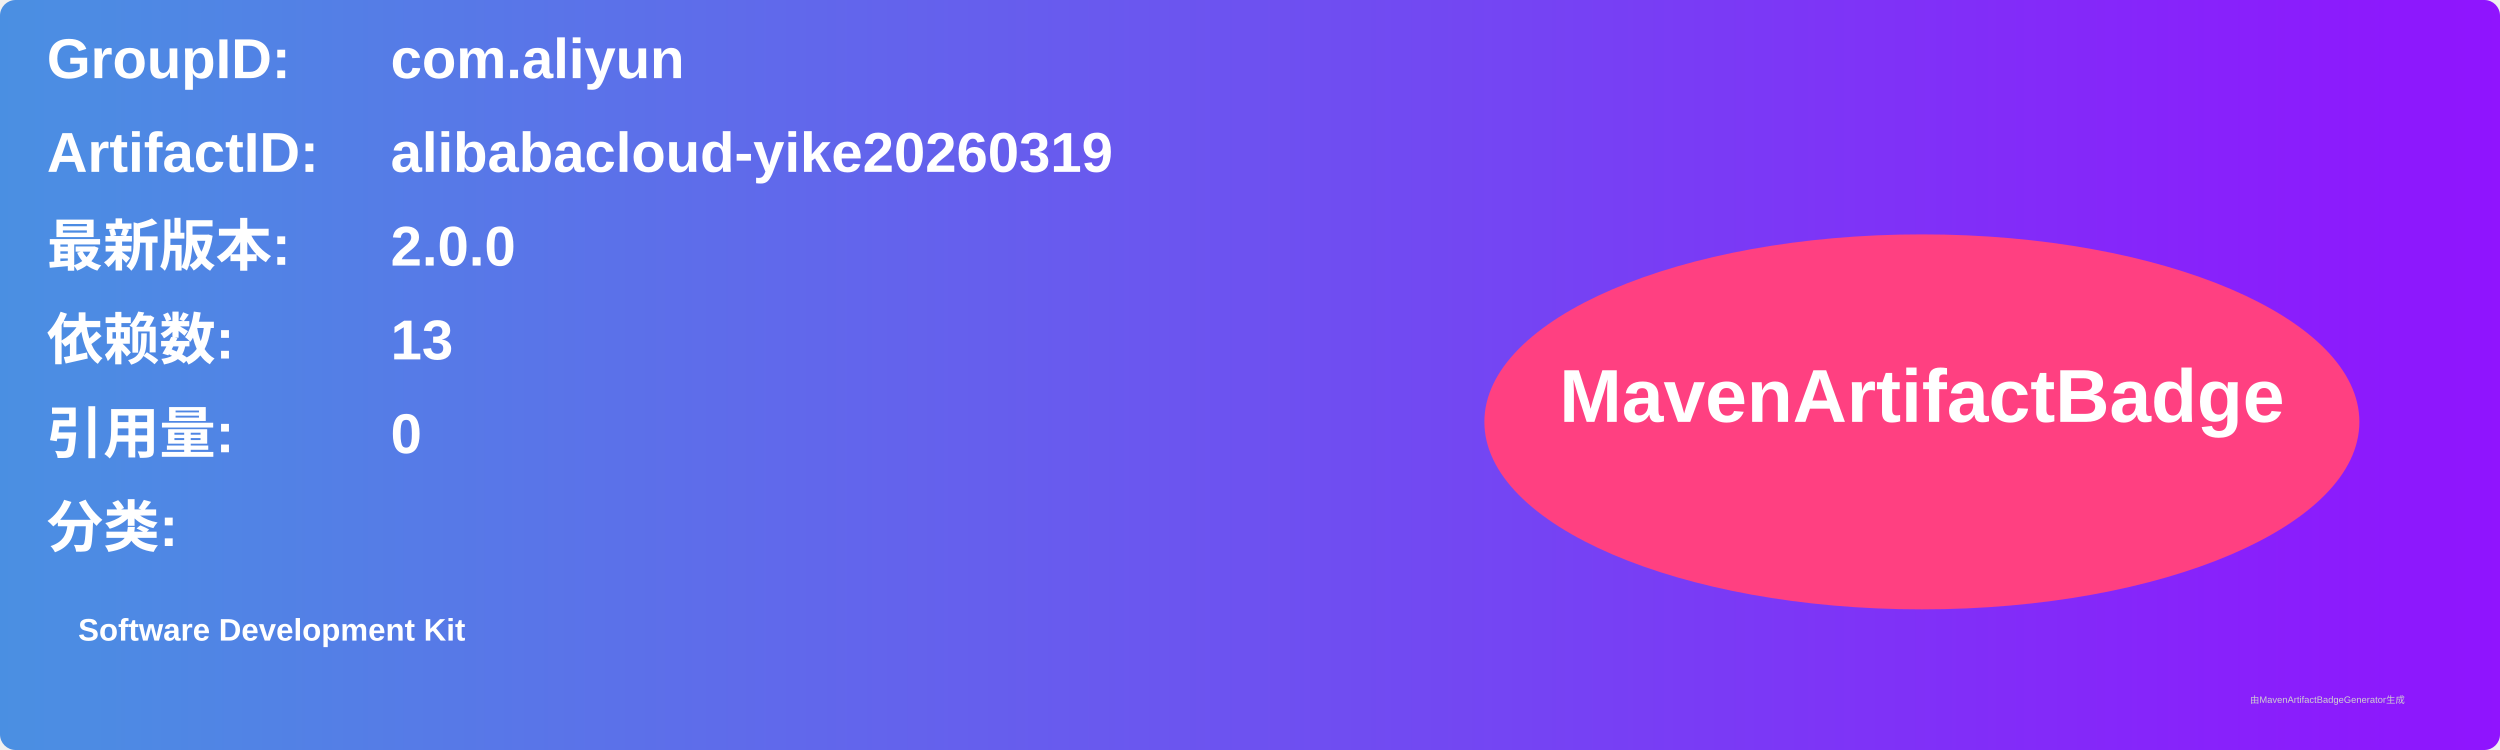
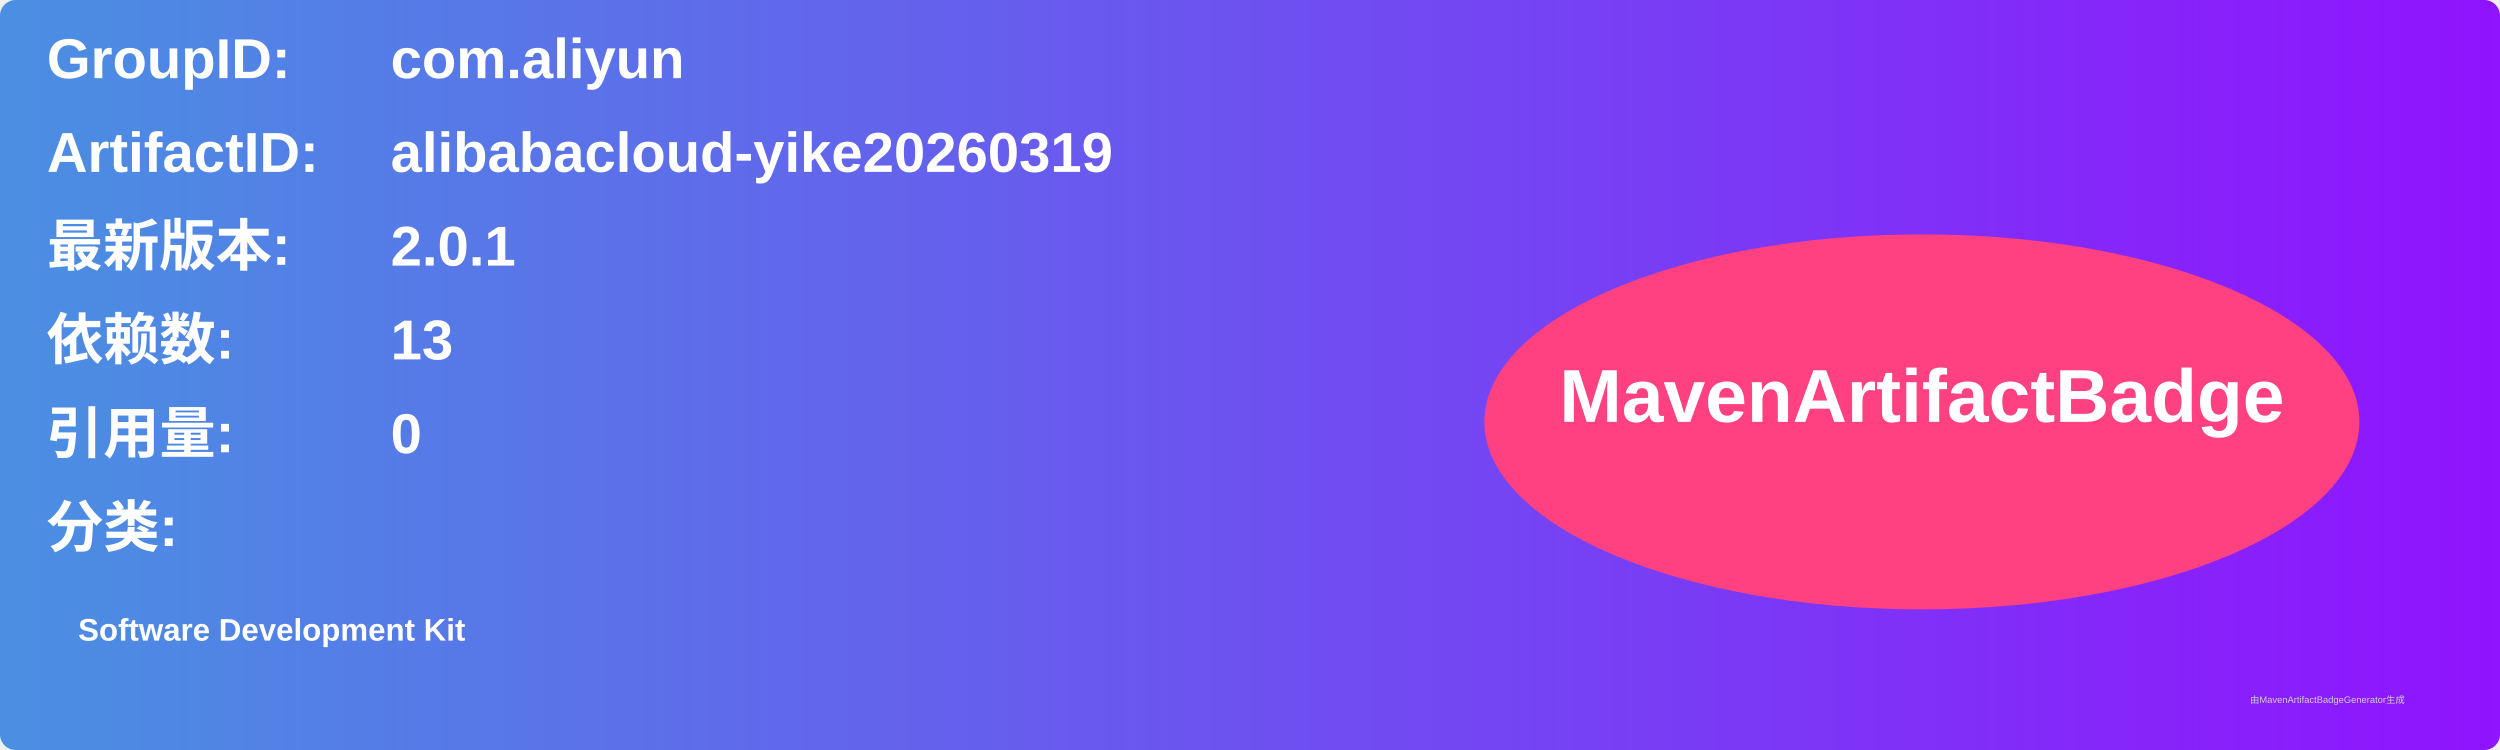
<svg xmlns="http://www.w3.org/2000/svg" width="800" height="240" viewBox="0 0 800 240">
  <linearGradient id="grad" x1="0%" y1="0%" x2="100%" y2="0%">
    <stop offset="0%" stop-color="#4a90e2" />
    <stop offset="100%" stop-color="#9013fe" />
  </linearGradient>
  <rect width="100%" height="100%" rx="5" ry="5" fill="url(#grad)" />
  <g transform="translate(15, 15)">
    <text x="0" y="10" font-family="Arial" font-size="18" fill="white" font-weight="bold" width="260">GroupID:</text>
    <text x="110" y="10" font-family="Arial" font-size="18" fill="white" font-weight="bold" width="460">com.aliyun</text>
    <text x="0" y="40" font-family="Arial" font-size="18" fill="white" font-weight="bold" width="260">ArtifactID:</text>
    <text x="110" y="40" font-family="Arial" font-size="18" fill="white" font-weight="bold" width="460">alibabacloud-yike20260319</text>
    <text x="0" y="70" font-family="Arial" font-size="18" fill="white" font-weight="bold">最新版本:</text>
    <text x="110" y="70" font-family="Arial" font-size="18" fill="white" font-weight="bold">
-       <tspan font-weight="bold">2.0.0</tspan>
+       <tspan font-weight="bold">2.0.1</tspan>
    </text>
    <text x="0" y="100" font-family="Arial" font-size="18" fill="white" font-weight="bold">依赖数: </text>
    <text x="110" y="100" font-family="Arial" font-size="18" fill="white">
      <tspan font-weight="bold">13</tspan>
    </text>
    <text x="0" y="130" font-family="Arial" font-size="18" fill="white" font-weight="bold">引用量: </text>
    <text x="110" y="130" font-family="Arial" font-size="18" fill="white">
      <tspan font-weight="bold">0</tspan>
    </text>
    <text x="0" y="160" font-family="Arial" font-size="18" fill="white" font-weight="bold">分类:</text>
    <text x="10" y="190" font-family="Arial" font-size="10" fill="white">
      <tspan font-weight="bold">Software Development Kit</tspan>
    </text>
    <ellipse cx="600" cy="120" rx="140" ry="60" fill="#ff4081" />
    <text x="600" y="120" text-anchor="middle" font-family="Arial" font-size="24" fill="white" font-weight="bold">MavenArtifactBadge</text>
  </g>
  <text x="720" y="225" font-family="Arial" font-size="3" fill="#d0d0d0">由MavenArtifactBadgeGenerator生成</text>
</svg>
